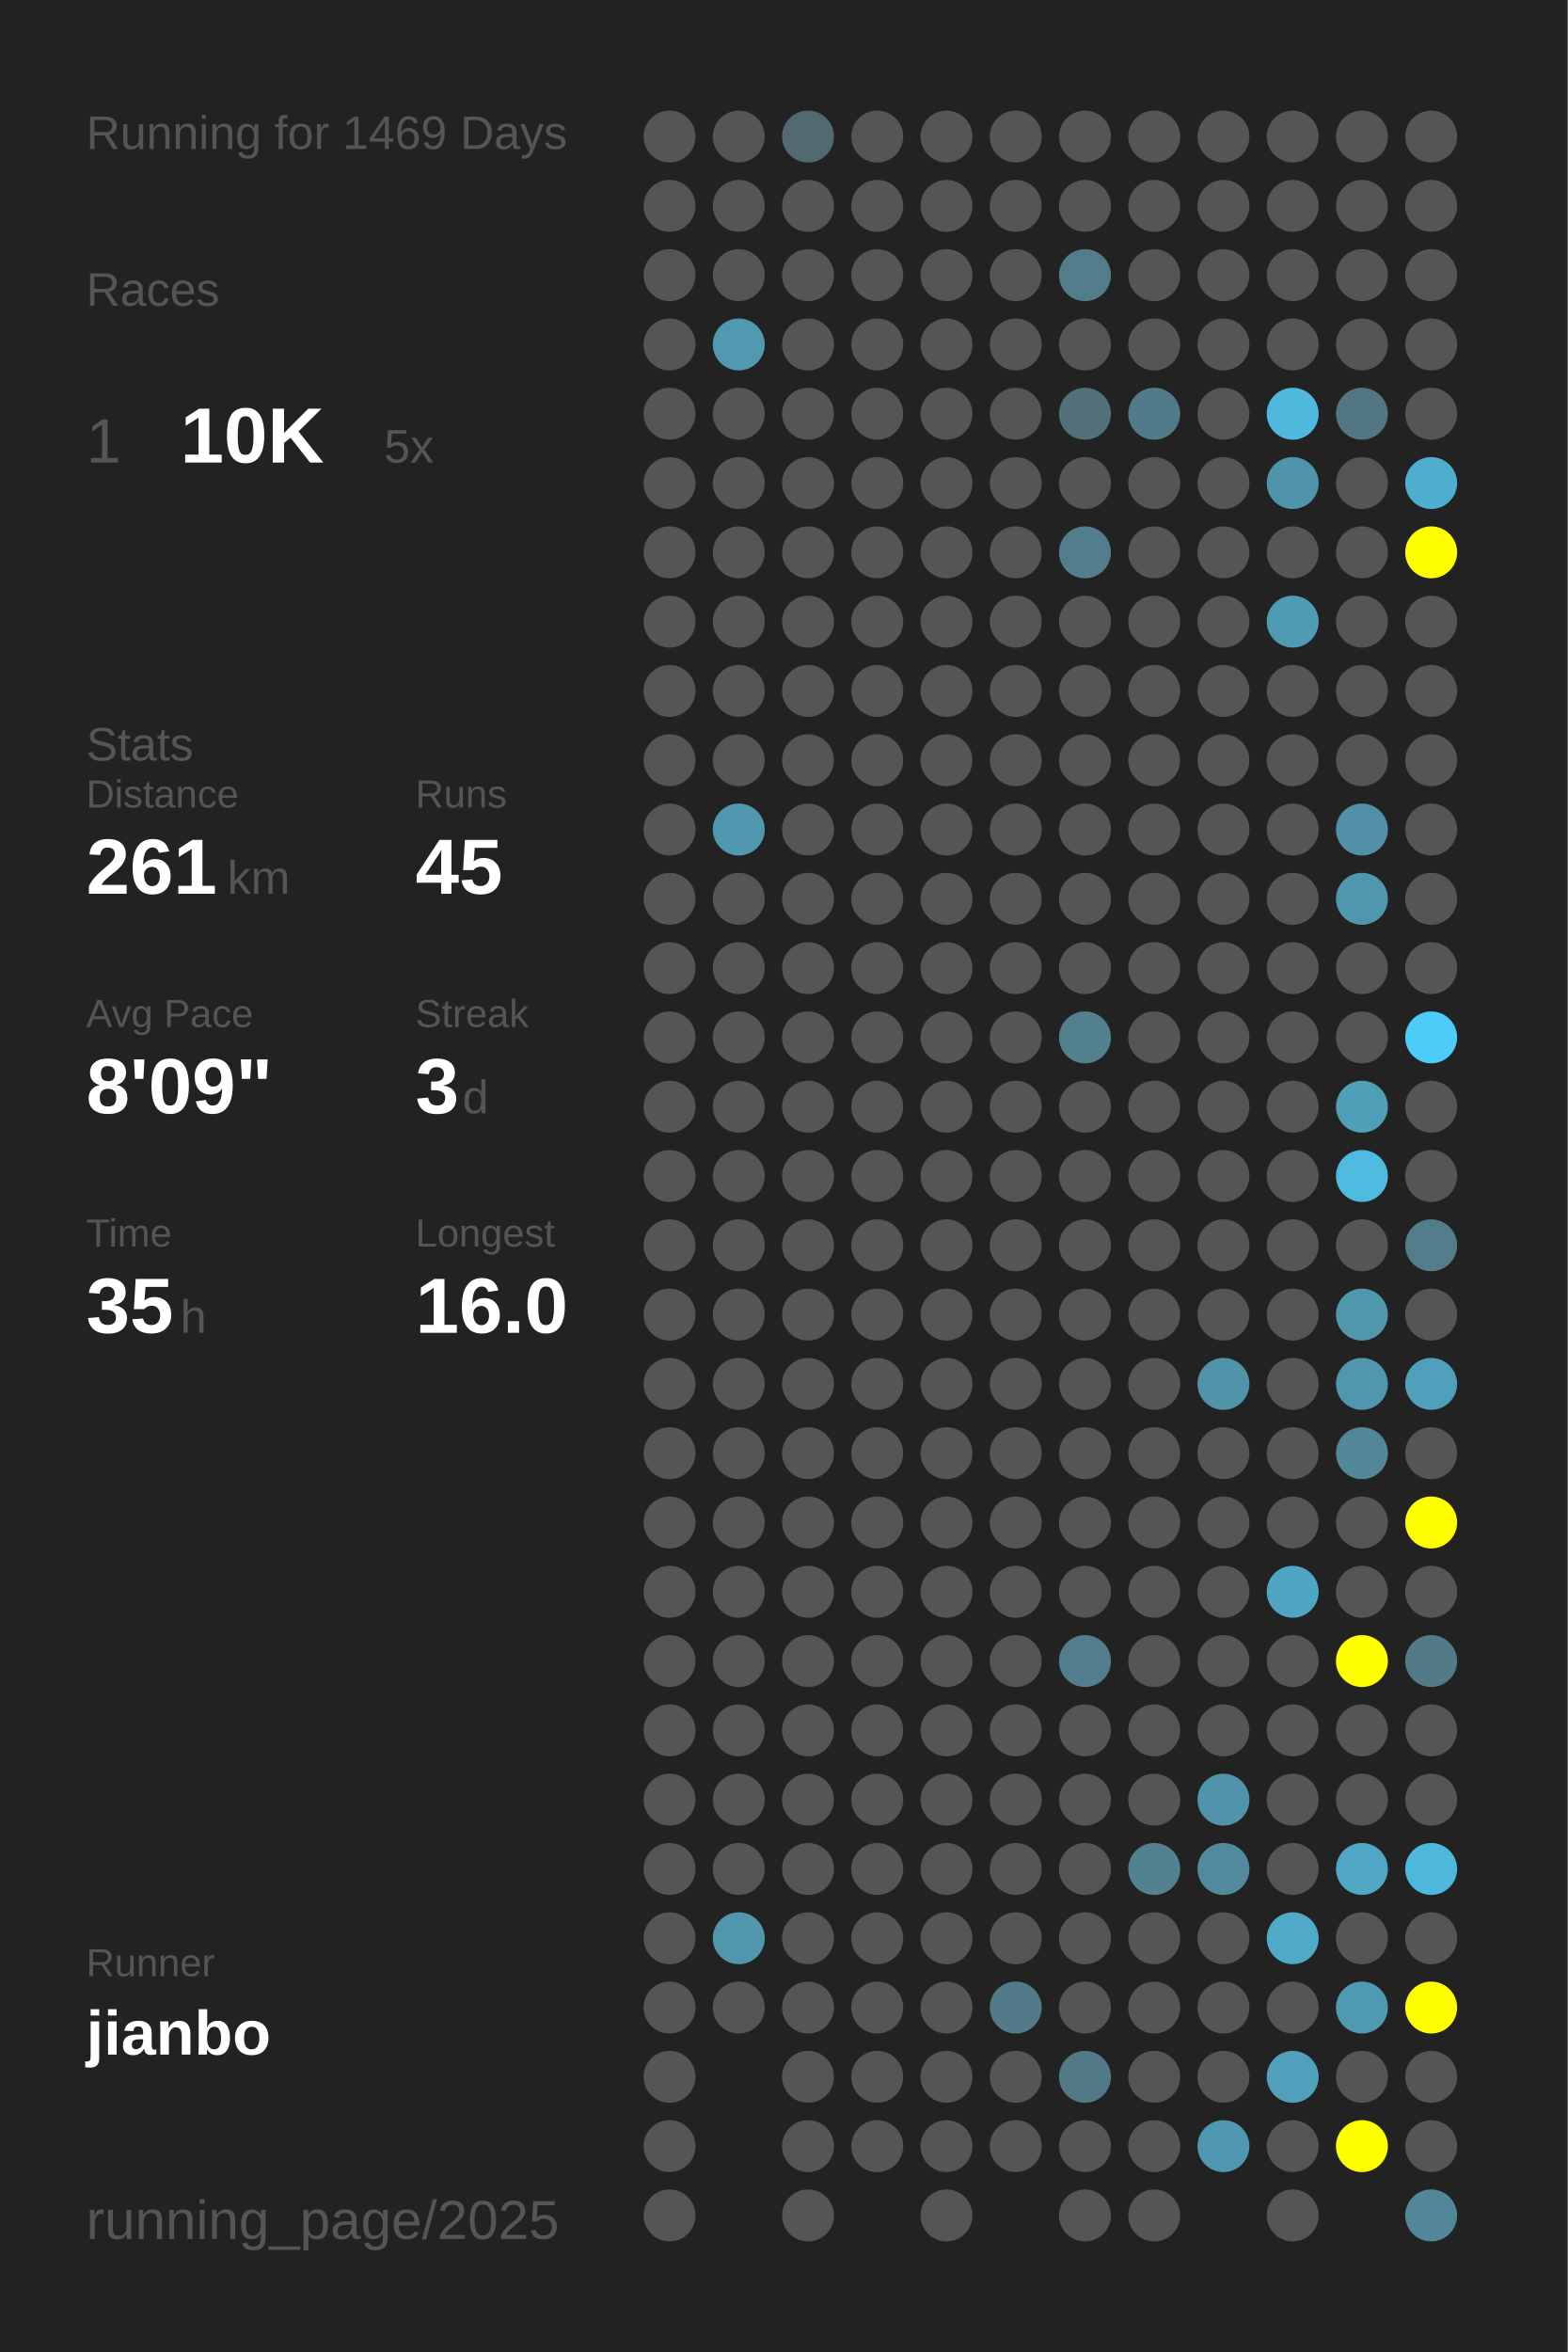
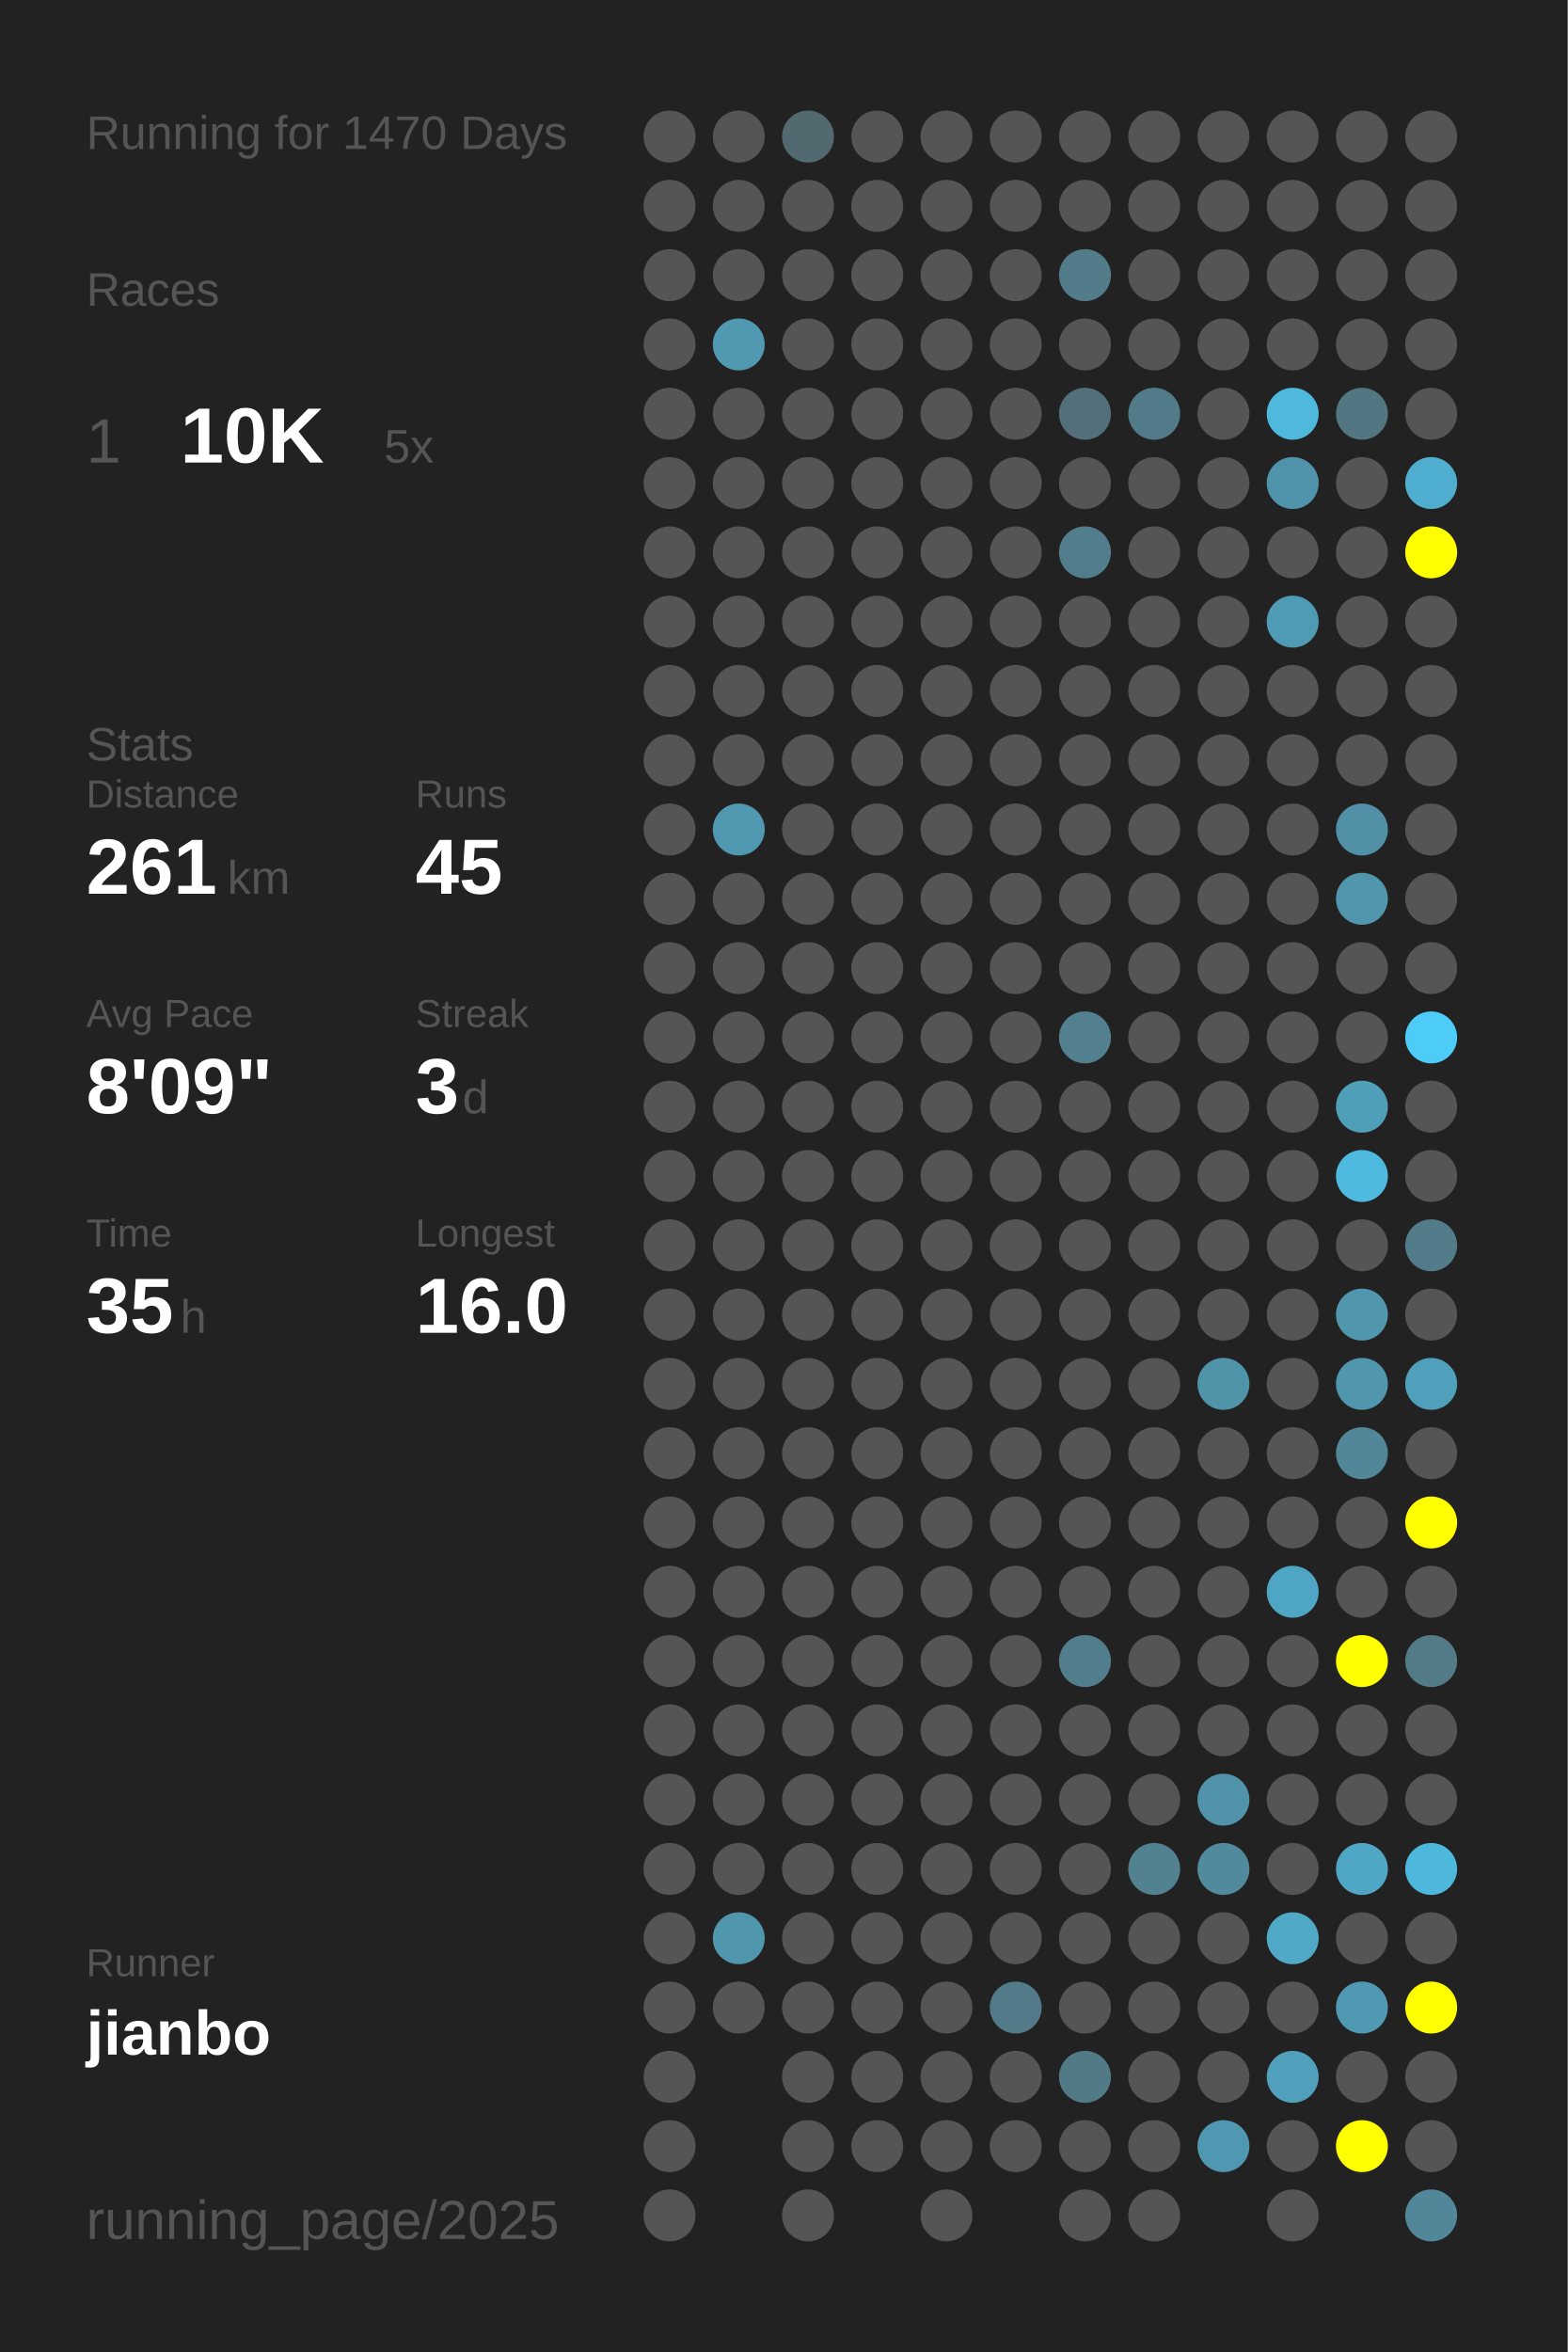
<svg xmlns="http://www.w3.org/2000/svg" baseProfile="full" height="300mm" version="1.1" viewBox="0,0,200,300" width="200mm">
  <defs />
  <rect fill="#222222" height="300" width="200" x="0" y="0" />
-   <text fill="#555555" style="font-size:6px; font-family:Arial;" x="11" y="19">Running for 1469 Days</text>
+   <text fill="#555555" style="font-size:6px; font-family:Arial;" x="11" y="19">Running for 1470 Days</text>
  <text fill="#555555" style="font-size:6px; font-family:Arial;" x="11" y="39">Races</text>
  <text fill="#555555" style="font-size:8px; font-family:Arial;" x="11" y="59">1</text>
  <text fill="#FFFFFF" style="font-size:10px; font-family:Arial; font-weight:bold;" x="23" y="59">10K</text>
  <text fill="#555555" style="font-size:6px; font-family:Arial;" x="49" y="59">5x</text>
  <text fill="#555555" style="font-size:6px; font-family:Arial;" x="11" y="97">Stats</text>
  <text fill="#555555" style="font-size:5px; font-family:Arial;" x="11" y="103">Distance</text>
  <text fill="#FFFFFF" style="font-size:10px; font-family:Arial; font-weight:bold;" x="11" y="114">261</text>
  <text fill="#555555" style="font-size:6px; font-family:Arial;" x="29" y="114">km</text>
  <text fill="#555555" style="font-size:5px; font-family:Arial;" x="53" y="103">Runs</text>
  <text fill="#FFFFFF" style="font-size:10px; font-family:Arial; font-weight:bold;" x="53" y="114">45</text>
  <text fill="#555555" style="font-size:5px; font-family:Arial;" x="11" y="131">Avg Pace</text>
  <text fill="#FFFFFF" style="font-size:10px; font-family:Arial; font-weight:bold;" x="11" y="142">8'09"</text>
  <text fill="#555555" style="font-size:5px; font-family:Arial;" x="53" y="131">Streak</text>
  <text fill="#FFFFFF" style="font-size:10px; font-family:Arial; font-weight:bold;" x="53" y="142">3</text>
  <text fill="#555555" style="font-size:6px; font-family:Arial;" x="59" y="142">d</text>
  <text fill="#555555" style="font-size:5px; font-family:Arial;" x="11" y="159">Time</text>
  <text fill="#FFFFFF" style="font-size:10px; font-family:Arial; font-weight:bold;" x="11" y="170">35</text>
  <text fill="#555555" style="font-size:6px; font-family:Arial;" x="23" y="170">h</text>
  <text fill="#555555" style="font-size:5px; font-family:Arial;" x="53" y="159">Longest</text>
  <text fill="#FFFFFF" style="font-size:10px; font-family:Arial; font-weight:bold;" x="53" y="170">16.0</text>
  <text fill="#555555" style="font-size:5px; font-family:Arial;" x="11" y="252.065">Runner</text>
  <text fill="#FFFFFF" style="font-size:8px; font-family:Arial; font-weight:bold;" x="11" y="262.065">jianbo</text>
  <text fill="#555555" style="font-size:7px; font-family:Arial;" x="11" y="285.581">running_page/2025</text>
  <circle cx="85.417" cy="17.419" fill="#555555" r="3.312" />
  <circle cx="85.417" cy="26.258" fill="#555555" r="3.312" />
  <circle cx="85.417" cy="35.097" fill="#555555" r="3.312" />
  <circle cx="85.417" cy="43.935" fill="#555555" r="3.312" />
  <circle cx="85.417" cy="52.774" fill="#555555" r="3.312" />
  <circle cx="85.417" cy="61.613" fill="#555555" r="3.312" />
  <circle cx="85.417" cy="70.452" fill="#555555" r="3.312" />
  <circle cx="85.417" cy="79.29" fill="#555555" r="3.312" />
  <circle cx="85.417" cy="88.129" fill="#555555" r="3.312" />
  <circle cx="85.417" cy="96.968" fill="#555555" r="3.312" />
  <circle cx="85.417" cy="105.806" fill="#555555" r="3.312" />
  <circle cx="85.417" cy="114.645" fill="#555555" r="3.312" />
  <circle cx="85.417" cy="123.484" fill="#555555" r="3.312" />
  <circle cx="85.417" cy="132.323" fill="#555555" r="3.312" />
  <circle cx="85.417" cy="141.161" fill="#555555" r="3.312" />
  <circle cx="85.417" cy="150" fill="#555555" r="3.312" />
  <circle cx="85.417" cy="158.839" fill="#555555" r="3.312" />
  <circle cx="85.417" cy="167.677" fill="#555555" r="3.312" />
  <circle cx="85.417" cy="176.516" fill="#555555" r="3.312" />
  <circle cx="85.417" cy="185.355" fill="#555555" r="3.312" />
  <circle cx="85.417" cy="194.194" fill="#555555" r="3.312" />
  <circle cx="85.417" cy="203.032" fill="#555555" r="3.312" />
  <circle cx="85.417" cy="211.871" fill="#555555" r="3.312" />
  <circle cx="85.417" cy="220.71" fill="#555555" r="3.312" />
  <circle cx="85.417" cy="229.548" fill="#555555" r="3.312" />
  <circle cx="85.417" cy="238.387" fill="#555555" r="3.312" />
  <circle cx="85.417" cy="247.226" fill="#555555" r="3.312" />
  <circle cx="85.417" cy="256.065" fill="#555555" r="3.312" />
  <circle cx="85.417" cy="264.903" fill="#555555" r="3.312" />
  <circle cx="85.417" cy="273.742" fill="#555555" r="3.312" />
  <circle cx="85.417" cy="282.581" fill="#555555" r="3.312" />
  <circle cx="94.25" cy="17.419" fill="#555555" r="3.312" />
  <circle cx="94.25" cy="26.258" fill="#555555" r="3.312" />
  <circle cx="94.25" cy="35.097" fill="#555555" r="3.312" />
  <circle cx="94.25" cy="43.935" fill="#5099b1" r="3.312" />
  <circle cx="94.25" cy="52.774" fill="#555555" r="3.312" />
  <circle cx="94.25" cy="61.613" fill="#555555" r="3.312" />
  <circle cx="94.25" cy="70.452" fill="#555555" r="3.312" />
  <circle cx="94.25" cy="79.29" fill="#555555" r="3.312" />
  <circle cx="94.25" cy="88.129" fill="#555555" r="3.312" />
  <circle cx="94.25" cy="96.968" fill="#555555" r="3.312" />
  <circle cx="94.25" cy="105.806" fill="#5098b0" r="3.312" />
  <circle cx="94.25" cy="114.645" fill="#555555" r="3.312" />
  <circle cx="94.25" cy="123.484" fill="#555555" r="3.312" />
  <circle cx="94.25" cy="132.323" fill="#555555" r="3.312" />
  <circle cx="94.25" cy="141.161" fill="#555555" r="3.312" />
  <circle cx="94.25" cy="150" fill="#555555" r="3.312" />
  <circle cx="94.25" cy="158.839" fill="#555555" r="3.312" />
  <circle cx="94.25" cy="167.677" fill="#555555" r="3.312" />
  <circle cx="94.25" cy="176.516" fill="#555555" r="3.312" />
  <circle cx="94.25" cy="185.355" fill="#555555" r="3.312" />
  <circle cx="94.25" cy="194.194" fill="#555555" r="3.312" />
  <circle cx="94.25" cy="203.032" fill="#555555" r="3.312" />
  <circle cx="94.25" cy="211.871" fill="#555555" r="3.312" />
  <circle cx="94.25" cy="220.71" fill="#555555" r="3.312" />
  <circle cx="94.25" cy="229.548" fill="#555555" r="3.312" />
  <circle cx="94.25" cy="238.387" fill="#555555" r="3.312" />
  <circle cx="94.25" cy="247.226" fill="#5096ad" r="3.312" />
  <circle cx="94.25" cy="256.065" fill="#555555" r="3.312" />
  <circle cx="103.083" cy="17.419" fill="#536970" r="3.312" />
  <circle cx="103.083" cy="26.258" fill="#555555" r="3.312" />
  <circle cx="103.083" cy="35.097" fill="#555555" r="3.312" />
  <circle cx="103.083" cy="43.935" fill="#555555" r="3.312" />
  <circle cx="103.083" cy="52.774" fill="#555555" r="3.312" />
  <circle cx="103.083" cy="61.613" fill="#555555" r="3.312" />
  <circle cx="103.083" cy="70.452" fill="#555555" r="3.312" />
  <circle cx="103.083" cy="79.29" fill="#555555" r="3.312" />
  <circle cx="103.083" cy="88.129" fill="#555555" r="3.312" />
  <circle cx="103.083" cy="96.968" fill="#555555" r="3.312" />
  <circle cx="103.083" cy="105.806" fill="#555555" r="3.312" />
  <circle cx="103.083" cy="114.645" fill="#555555" r="3.312" />
  <circle cx="103.083" cy="123.484" fill="#555555" r="3.312" />
  <circle cx="103.083" cy="132.323" fill="#555555" r="3.312" />
  <circle cx="103.083" cy="141.161" fill="#555555" r="3.312" />
  <circle cx="103.083" cy="150" fill="#555555" r="3.312" />
  <circle cx="103.083" cy="158.839" fill="#555555" r="3.312" />
  <circle cx="103.083" cy="167.677" fill="#555555" r="3.312" />
  <circle cx="103.083" cy="176.516" fill="#555555" r="3.312" />
  <circle cx="103.083" cy="185.355" fill="#555555" r="3.312" />
  <circle cx="103.083" cy="194.194" fill="#555555" r="3.312" />
  <circle cx="103.083" cy="203.032" fill="#555555" r="3.312" />
  <circle cx="103.083" cy="211.871" fill="#555555" r="3.312" />
  <circle cx="103.083" cy="220.71" fill="#555555" r="3.312" />
  <circle cx="103.083" cy="229.548" fill="#555555" r="3.312" />
  <circle cx="103.083" cy="238.387" fill="#555555" r="3.312" />
  <circle cx="103.083" cy="247.226" fill="#555555" r="3.312" />
  <circle cx="103.083" cy="256.065" fill="#555555" r="3.312" />
  <circle cx="103.083" cy="264.903" fill="#555555" r="3.312" />
  <circle cx="103.083" cy="273.742" fill="#555555" r="3.312" />
  <circle cx="103.083" cy="282.581" fill="#555555" r="3.312" />
  <circle cx="111.917" cy="17.419" fill="#555555" r="3.312" />
  <circle cx="111.917" cy="26.258" fill="#555555" r="3.312" />
  <circle cx="111.917" cy="35.097" fill="#555555" r="3.312" />
  <circle cx="111.917" cy="43.935" fill="#555555" r="3.312" />
  <circle cx="111.917" cy="52.774" fill="#555555" r="3.312" />
  <circle cx="111.917" cy="61.613" fill="#555555" r="3.312" />
  <circle cx="111.917" cy="70.452" fill="#555555" r="3.312" />
  <circle cx="111.917" cy="79.29" fill="#555555" r="3.312" />
  <circle cx="111.917" cy="88.129" fill="#555555" r="3.312" />
  <circle cx="111.917" cy="96.968" fill="#555555" r="3.312" />
  <circle cx="111.917" cy="105.806" fill="#555555" r="3.312" />
  <circle cx="111.917" cy="114.645" fill="#555555" r="3.312" />
  <circle cx="111.917" cy="123.484" fill="#555555" r="3.312" />
  <circle cx="111.917" cy="132.323" fill="#555555" r="3.312" />
  <circle cx="111.917" cy="141.161" fill="#555555" r="3.312" />
  <circle cx="111.917" cy="150" fill="#555555" r="3.312" />
  <circle cx="111.917" cy="158.839" fill="#555555" r="3.312" />
  <circle cx="111.917" cy="167.677" fill="#555555" r="3.312" />
  <circle cx="111.917" cy="176.516" fill="#555555" r="3.312" />
  <circle cx="111.917" cy="185.355" fill="#555555" r="3.312" />
  <circle cx="111.917" cy="194.194" fill="#555555" r="3.312" />
  <circle cx="111.917" cy="203.032" fill="#555555" r="3.312" />
  <circle cx="111.917" cy="211.871" fill="#555555" r="3.312" />
  <circle cx="111.917" cy="220.71" fill="#555555" r="3.312" />
  <circle cx="111.917" cy="229.548" fill="#555555" r="3.312" />
  <circle cx="111.917" cy="238.387" fill="#555555" r="3.312" />
  <circle cx="111.917" cy="247.226" fill="#555555" r="3.312" />
  <circle cx="111.917" cy="256.065" fill="#555555" r="3.312" />
  <circle cx="111.917" cy="264.903" fill="#555555" r="3.312" />
  <circle cx="111.917" cy="273.742" fill="#555555" r="3.312" />
  <circle cx="120.75" cy="17.419" fill="#555555" r="3.312" />
  <circle cx="120.75" cy="26.258" fill="#555555" r="3.312" />
  <circle cx="120.75" cy="35.097" fill="#555555" r="3.312" />
  <circle cx="120.75" cy="43.935" fill="#555555" r="3.312" />
  <circle cx="120.75" cy="52.774" fill="#555555" r="3.312" />
  <circle cx="120.75" cy="61.613" fill="#555555" r="3.312" />
  <circle cx="120.75" cy="70.452" fill="#555555" r="3.312" />
  <circle cx="120.75" cy="79.29" fill="#555555" r="3.312" />
  <circle cx="120.75" cy="88.129" fill="#555555" r="3.312" />
  <circle cx="120.75" cy="96.968" fill="#555555" r="3.312" />
  <circle cx="120.75" cy="105.806" fill="#555555" r="3.312" />
  <circle cx="120.75" cy="114.645" fill="#555555" r="3.312" />
  <circle cx="120.75" cy="123.484" fill="#555555" r="3.312" />
  <circle cx="120.75" cy="132.323" fill="#555555" r="3.312" />
  <circle cx="120.75" cy="141.161" fill="#555555" r="3.312" />
  <circle cx="120.75" cy="150" fill="#555555" r="3.312" />
  <circle cx="120.75" cy="158.839" fill="#555555" r="3.312" />
  <circle cx="120.75" cy="167.677" fill="#555555" r="3.312" />
  <circle cx="120.75" cy="176.516" fill="#555555" r="3.312" />
  <circle cx="120.75" cy="185.355" fill="#555555" r="3.312" />
  <circle cx="120.75" cy="194.194" fill="#555555" r="3.312" />
  <circle cx="120.75" cy="203.032" fill="#555555" r="3.312" />
  <circle cx="120.75" cy="211.871" fill="#555555" r="3.312" />
  <circle cx="120.75" cy="220.71" fill="#555555" r="3.312" />
  <circle cx="120.75" cy="229.548" fill="#555555" r="3.312" />
  <circle cx="120.75" cy="238.387" fill="#555555" r="3.312" />
  <circle cx="120.75" cy="247.226" fill="#555555" r="3.312" />
  <circle cx="120.75" cy="256.065" fill="#555555" r="3.312" />
  <circle cx="120.75" cy="264.903" fill="#555555" r="3.312" />
  <circle cx="120.75" cy="273.742" fill="#555555" r="3.312" />
  <circle cx="120.75" cy="282.581" fill="#555555" r="3.312" />
  <circle cx="129.583" cy="17.419" fill="#555555" r="3.312" />
  <circle cx="129.583" cy="26.258" fill="#555555" r="3.312" />
  <circle cx="129.583" cy="35.097" fill="#555555" r="3.312" />
  <circle cx="129.583" cy="43.935" fill="#555555" r="3.312" />
  <circle cx="129.583" cy="52.774" fill="#555555" r="3.312" />
  <circle cx="129.583" cy="61.613" fill="#555555" r="3.312" />
  <circle cx="129.583" cy="70.452" fill="#555555" r="3.312" />
  <circle cx="129.583" cy="79.29" fill="#555555" r="3.312" />
  <circle cx="129.583" cy="88.129" fill="#555555" r="3.312" />
  <circle cx="129.583" cy="96.968" fill="#555555" r="3.312" />
  <circle cx="129.583" cy="105.806" fill="#555555" r="3.312" />
  <circle cx="129.583" cy="114.645" fill="#555555" r="3.312" />
  <circle cx="129.583" cy="123.484" fill="#555555" r="3.312" />
  <circle cx="129.583" cy="132.323" fill="#555555" r="3.312" />
  <circle cx="129.583" cy="141.161" fill="#555555" r="3.312" />
  <circle cx="129.583" cy="150" fill="#555555" r="3.312" />
  <circle cx="129.583" cy="158.839" fill="#555555" r="3.312" />
  <circle cx="129.583" cy="167.677" fill="#555555" r="3.312" />
  <circle cx="129.583" cy="176.516" fill="#555555" r="3.312" />
  <circle cx="129.583" cy="185.355" fill="#555555" r="3.312" />
  <circle cx="129.583" cy="194.194" fill="#555555" r="3.312" />
  <circle cx="129.583" cy="203.032" fill="#555555" r="3.312" />
  <circle cx="129.583" cy="211.871" fill="#555555" r="3.312" />
  <circle cx="129.583" cy="220.71" fill="#555555" r="3.312" />
  <circle cx="129.583" cy="229.548" fill="#555555" r="3.312" />
  <circle cx="129.583" cy="238.387" fill="#555555" r="3.312" />
  <circle cx="129.583" cy="247.226" fill="#555555" r="3.312" />
  <circle cx="129.583" cy="256.065" fill="#527a88" r="3.312" />
  <circle cx="129.583" cy="264.903" fill="#555555" r="3.312" />
  <circle cx="129.583" cy="273.742" fill="#555555" r="3.312" />
  <circle cx="138.417" cy="17.419" fill="#555555" r="3.312" />
  <circle cx="138.417" cy="26.258" fill="#555555" r="3.312" />
  <circle cx="138.417" cy="35.097" fill="#527c8a" r="3.312" />
  <circle cx="138.417" cy="43.935" fill="#555555" r="3.312" />
  <circle cx="138.417" cy="52.774" fill="#536f79" r="3.312" />
  <circle cx="138.417" cy="61.613" fill="#555555" r="3.312" />
  <circle cx="138.417" cy="70.452" fill="#527d8c" r="3.312" />
  <circle cx="138.417" cy="79.29" fill="#555555" r="3.312" />
  <circle cx="138.417" cy="88.129" fill="#555555" r="3.312" />
  <circle cx="138.417" cy="96.968" fill="#555555" r="3.312" />
  <circle cx="138.417" cy="105.806" fill="#555555" r="3.312" />
  <circle cx="138.417" cy="114.645" fill="#555555" r="3.312" />
  <circle cx="138.417" cy="123.484" fill="#555555" r="3.312" />
  <circle cx="138.417" cy="132.323" fill="#52808f" r="3.312" />
  <circle cx="138.417" cy="141.161" fill="#555555" r="3.312" />
  <circle cx="138.417" cy="150" fill="#555555" r="3.312" />
  <circle cx="138.417" cy="158.839" fill="#555555" r="3.312" />
  <circle cx="138.417" cy="167.677" fill="#555555" r="3.312" />
  <circle cx="138.417" cy="176.516" fill="#555555" r="3.312" />
  <circle cx="138.417" cy="185.355" fill="#555555" r="3.312" />
  <circle cx="138.417" cy="194.194" fill="#555555" r="3.312" />
  <circle cx="138.417" cy="203.032" fill="#555555" r="3.312" />
  <circle cx="138.417" cy="211.871" fill="#527d8c" r="3.312" />
  <circle cx="138.417" cy="220.71" fill="#555555" r="3.312" />
  <circle cx="138.417" cy="229.548" fill="#555555" r="3.312" />
  <circle cx="138.417" cy="238.387" fill="#555555" r="3.312" />
  <circle cx="138.417" cy="247.226" fill="#555555" r="3.312" />
  <circle cx="138.417" cy="256.065" fill="#555555" r="3.312" />
  <circle cx="138.417" cy="264.903" fill="#527986" r="3.312" />
  <circle cx="138.417" cy="273.742" fill="#555555" r="3.312" />
  <circle cx="138.417" cy="282.581" fill="#555555" r="3.312" />
  <circle cx="147.25" cy="17.419" fill="#555555" r="3.312" />
  <circle cx="147.25" cy="26.258" fill="#555555" r="3.312" />
  <circle cx="147.25" cy="35.097" fill="#555555" r="3.312" />
  <circle cx="147.25" cy="43.935" fill="#555555" r="3.312" />
  <circle cx="147.25" cy="52.774" fill="#527b89" r="3.312" />
  <circle cx="147.25" cy="61.613" fill="#555555" r="3.312" />
  <circle cx="147.25" cy="70.452" fill="#555555" r="3.312" />
  <circle cx="147.25" cy="79.29" fill="#555555" r="3.312" />
  <circle cx="147.25" cy="88.129" fill="#555555" r="3.312" />
  <circle cx="147.25" cy="96.968" fill="#555555" r="3.312" />
  <circle cx="147.25" cy="105.806" fill="#555555" r="3.312" />
  <circle cx="147.25" cy="114.645" fill="#555555" r="3.312" />
  <circle cx="147.25" cy="123.484" fill="#555555" r="3.312" />
  <circle cx="147.25" cy="132.323" fill="#555555" r="3.312" />
  <circle cx="147.25" cy="141.161" fill="#555555" r="3.312" />
  <circle cx="147.25" cy="150" fill="#555555" r="3.312" />
  <circle cx="147.25" cy="158.839" fill="#555555" r="3.312" />
  <circle cx="147.25" cy="167.677" fill="#555555" r="3.312" />
  <circle cx="147.25" cy="176.516" fill="#555555" r="3.312" />
  <circle cx="147.25" cy="185.355" fill="#555555" r="3.312" />
  <circle cx="147.25" cy="194.194" fill="#555555" r="3.312" />
  <circle cx="147.25" cy="203.032" fill="#555555" r="3.312" />
  <circle cx="147.25" cy="211.871" fill="#555555" r="3.312" />
  <circle cx="147.25" cy="220.71" fill="#555555" r="3.312" />
  <circle cx="147.25" cy="229.548" fill="#555555" r="3.312" />
  <circle cx="147.25" cy="238.387" fill="#528190" r="3.312" />
  <circle cx="147.25" cy="247.226" fill="#555555" r="3.312" />
  <circle cx="147.25" cy="256.065" fill="#555555" r="3.312" />
  <circle cx="147.25" cy="264.903" fill="#555555" r="3.312" />
  <circle cx="147.25" cy="273.742" fill="#555555" r="3.312" />
  <circle cx="147.25" cy="282.581" fill="#555555" r="3.312" />
  <circle cx="156.083" cy="17.419" fill="#555555" r="3.312" />
  <circle cx="156.083" cy="26.258" fill="#555555" r="3.312" />
  <circle cx="156.083" cy="35.097" fill="#555555" r="3.312" />
  <circle cx="156.083" cy="43.935" fill="#555555" r="3.312" />
  <circle cx="156.083" cy="52.774" fill="#555555" r="3.312" />
  <circle cx="156.083" cy="61.613" fill="#555555" r="3.312" />
  <circle cx="156.083" cy="70.452" fill="#555555" r="3.312" />
  <circle cx="156.083" cy="79.29" fill="#555555" r="3.312" />
  <circle cx="156.083" cy="88.129" fill="#555555" r="3.312" />
  <circle cx="156.083" cy="96.968" fill="#555555" r="3.312" />
  <circle cx="156.083" cy="105.806" fill="#555555" r="3.312" />
  <circle cx="156.083" cy="114.645" fill="#555555" r="3.312" />
  <circle cx="156.083" cy="123.484" fill="#555555" r="3.312" />
  <circle cx="156.083" cy="132.323" fill="#555555" r="3.312" />
  <circle cx="156.083" cy="141.161" fill="#555555" r="3.312" />
  <circle cx="156.083" cy="150" fill="#555555" r="3.312" />
  <circle cx="156.083" cy="158.839" fill="#555555" r="3.312" />
  <circle cx="156.083" cy="167.677" fill="#555555" r="3.312" />
  <circle cx="156.083" cy="176.516" fill="#5094aa" r="3.312" />
  <circle cx="156.083" cy="185.355" fill="#555555" r="3.312" />
  <circle cx="156.083" cy="194.194" fill="#555555" r="3.312" />
  <circle cx="156.083" cy="203.032" fill="#555555" r="3.312" />
  <circle cx="156.083" cy="211.871" fill="#555555" r="3.312" />
  <circle cx="156.083" cy="220.71" fill="#555555" r="3.312" />
  <circle cx="156.083" cy="229.548" fill="#5093aa" r="3.312" />
  <circle cx="156.083" cy="238.387" fill="#518a9d" r="3.312" />
  <circle cx="156.083" cy="247.226" fill="#555555" r="3.312" />
  <circle cx="156.083" cy="256.065" fill="#555555" r="3.312" />
  <circle cx="156.083" cy="264.903" fill="#555555" r="3.312" />
  <circle cx="156.083" cy="273.742" fill="#5098b1" r="3.312" />
  <circle cx="164.917" cy="17.419" fill="#555555" r="3.312" />
  <circle cx="164.917" cy="26.258" fill="#555555" r="3.312" />
  <circle cx="164.917" cy="35.097" fill="#555555" r="3.312" />
  <circle cx="164.917" cy="43.935" fill="#555555" r="3.312" />
  <circle cx="164.917" cy="52.774" fill="#4eb9dd" r="3.312" />
  <circle cx="164.917" cy="61.613" fill="#5094ab" r="3.312" />
  <circle cx="164.917" cy="70.452" fill="#555555" r="3.312" />
  <circle cx="164.917" cy="79.29" fill="#509bb4" r="3.312" />
  <circle cx="164.917" cy="88.129" fill="#555555" r="3.312" />
  <circle cx="164.917" cy="96.968" fill="#555555" r="3.312" />
  <circle cx="164.917" cy="105.806" fill="#555555" r="3.312" />
  <circle cx="164.917" cy="114.645" fill="#555555" r="3.312" />
  <circle cx="164.917" cy="123.484" fill="#555555" r="3.312" />
  <circle cx="164.917" cy="132.323" fill="#555555" r="3.312" />
  <circle cx="164.917" cy="141.161" fill="#555555" r="3.312" />
  <circle cx="164.917" cy="150" fill="#555555" r="3.312" />
  <circle cx="164.917" cy="158.839" fill="#555555" r="3.312" />
  <circle cx="164.917" cy="167.677" fill="#555555" r="3.312" />
  <circle cx="164.917" cy="176.516" fill="#555555" r="3.312" />
  <circle cx="164.917" cy="185.355" fill="#555555" r="3.312" />
  <circle cx="164.917" cy="194.194" fill="#555555" r="3.312" />
  <circle cx="164.917" cy="203.032" fill="#4fa6c4" r="3.312" />
  <circle cx="164.917" cy="211.871" fill="#555555" r="3.312" />
  <circle cx="164.917" cy="220.71" fill="#555555" r="3.312" />
  <circle cx="164.917" cy="229.548" fill="#555555" r="3.312" />
  <circle cx="164.917" cy="238.387" fill="#555555" r="3.312" />
  <circle cx="164.917" cy="247.226" fill="#4fa9c7" r="3.312" />
  <circle cx="164.917" cy="256.065" fill="#555555" r="3.312" />
  <circle cx="164.917" cy="264.903" fill="#50a0bb" r="3.312" />
  <circle cx="164.917" cy="273.742" fill="#555555" r="3.312" />
  <circle cx="164.917" cy="282.581" fill="#555555" r="3.312" />
  <circle cx="173.75" cy="17.419" fill="#555555" r="3.312" />
  <circle cx="173.75" cy="26.258" fill="#555555" r="3.312" />
  <circle cx="173.75" cy="35.097" fill="#555555" r="3.312" />
  <circle cx="173.75" cy="43.935" fill="#555555" r="3.312" />
  <circle cx="173.75" cy="52.774" fill="#527682" r="3.312" />
  <circle cx="173.75" cy="61.613" fill="#555555" r="3.312" />
  <circle cx="173.75" cy="70.452" fill="#555555" r="3.312" />
  <circle cx="173.75" cy="79.29" fill="#555555" r="3.312" />
  <circle cx="173.75" cy="88.129" fill="#555555" r="3.312" />
  <circle cx="173.75" cy="96.968" fill="#555555" r="3.312" />
  <circle cx="173.75" cy="105.806" fill="#5190a6" r="3.312" />
  <circle cx="173.75" cy="114.645" fill="#5096ad" r="3.312" />
  <circle cx="173.75" cy="123.484" fill="#555555" r="3.312" />
  <circle cx="173.75" cy="132.323" fill="#555555" r="3.312" />
  <circle cx="173.75" cy="141.161" fill="#509fb9" r="3.312" />
  <circle cx="173.75" cy="150" fill="#4ebadf" r="3.312" />
  <circle cx="173.75" cy="158.839" fill="#555555" r="3.312" />
  <circle cx="173.75" cy="167.677" fill="#5096ad" r="3.312" />
  <circle cx="173.75" cy="176.516" fill="#5096ad" r="3.312" />
  <circle cx="173.75" cy="185.355" fill="#518799" r="3.312" />
  <circle cx="173.75" cy="194.194" fill="#555555" r="3.312" />
  <circle cx="173.75" cy="203.032" fill="#555555" r="3.312" />
  <circle cx="173.75" cy="211.871" fill="#FFFF00" r="3.312" />
  <circle cx="173.75" cy="220.71" fill="#555555" r="3.312" />
  <circle cx="173.75" cy="229.548" fill="#555555" r="3.312" />
  <circle cx="173.75" cy="238.387" fill="#4fa7c5" r="3.312" />
  <circle cx="173.75" cy="247.226" fill="#555555" r="3.312" />
  <circle cx="173.75" cy="256.065" fill="#5099b2" r="3.312" />
  <circle cx="173.75" cy="264.903" fill="#555555" r="3.312" />
  <circle cx="173.75" cy="273.742" fill="#FFFF00" r="3.312" />
  <circle cx="182.583" cy="17.419" fill="#555555" r="3.312" />
  <circle cx="182.583" cy="26.258" fill="#555555" r="3.312" />
  <circle cx="182.583" cy="35.097" fill="#555555" r="3.312" />
  <circle cx="182.583" cy="43.935" fill="#555555" r="3.312" />
  <circle cx="182.583" cy="52.774" fill="#555555" r="3.312" />
  <circle cx="182.583" cy="61.613" fill="#4faecf" r="3.312" />
  <circle cx="182.583" cy="70.452" fill="#FFFF00" r="3.312" />
  <circle cx="182.583" cy="79.29" fill="#555555" r="3.312" />
  <circle cx="182.583" cy="88.129" fill="#555555" r="3.312" />
  <circle cx="182.583" cy="96.968" fill="#555555" r="3.312" />
  <circle cx="182.583" cy="105.806" fill="#555555" r="3.312" />
  <circle cx="182.583" cy="114.645" fill="#555555" r="3.312" />
  <circle cx="182.583" cy="123.484" fill="#555555" r="3.312" />
  <circle cx="182.583" cy="132.323" fill="#4dccf8" r="3.312" />
  <circle cx="182.583" cy="141.161" fill="#555555" r="3.312" />
  <circle cx="182.583" cy="150" fill="#555555" r="3.312" />
  <circle cx="182.583" cy="158.839" fill="#527c8a" r="3.312" />
  <circle cx="182.583" cy="167.677" fill="#555555" r="3.312" />
  <circle cx="182.583" cy="176.516" fill="#50a0bb" r="3.312" />
  <circle cx="182.583" cy="185.355" fill="#555555" r="3.312" />
  <circle cx="182.583" cy="194.194" fill="#FFFF00" r="3.312" />
  <circle cx="182.583" cy="203.032" fill="#555555" r="3.312" />
  <circle cx="182.583" cy="211.871" fill="#527a87" r="3.312" />
  <circle cx="182.583" cy="220.71" fill="#555555" r="3.312" />
  <circle cx="182.583" cy="229.548" fill="#555555" r="3.312" />
  <circle cx="182.583" cy="238.387" fill="#4eb8dc" r="3.312" />
  <circle cx="182.583" cy="247.226" fill="#555555" r="3.312" />
  <circle cx="182.583" cy="256.065" fill="#FFFF00" r="3.312" />
  <circle cx="182.583" cy="264.903" fill="#555555" r="3.312" />
  <circle cx="182.583" cy="273.742" fill="#555555" r="3.312" />
  <circle cx="182.583" cy="282.581" fill="#518799" r="3.312" />
</svg>
